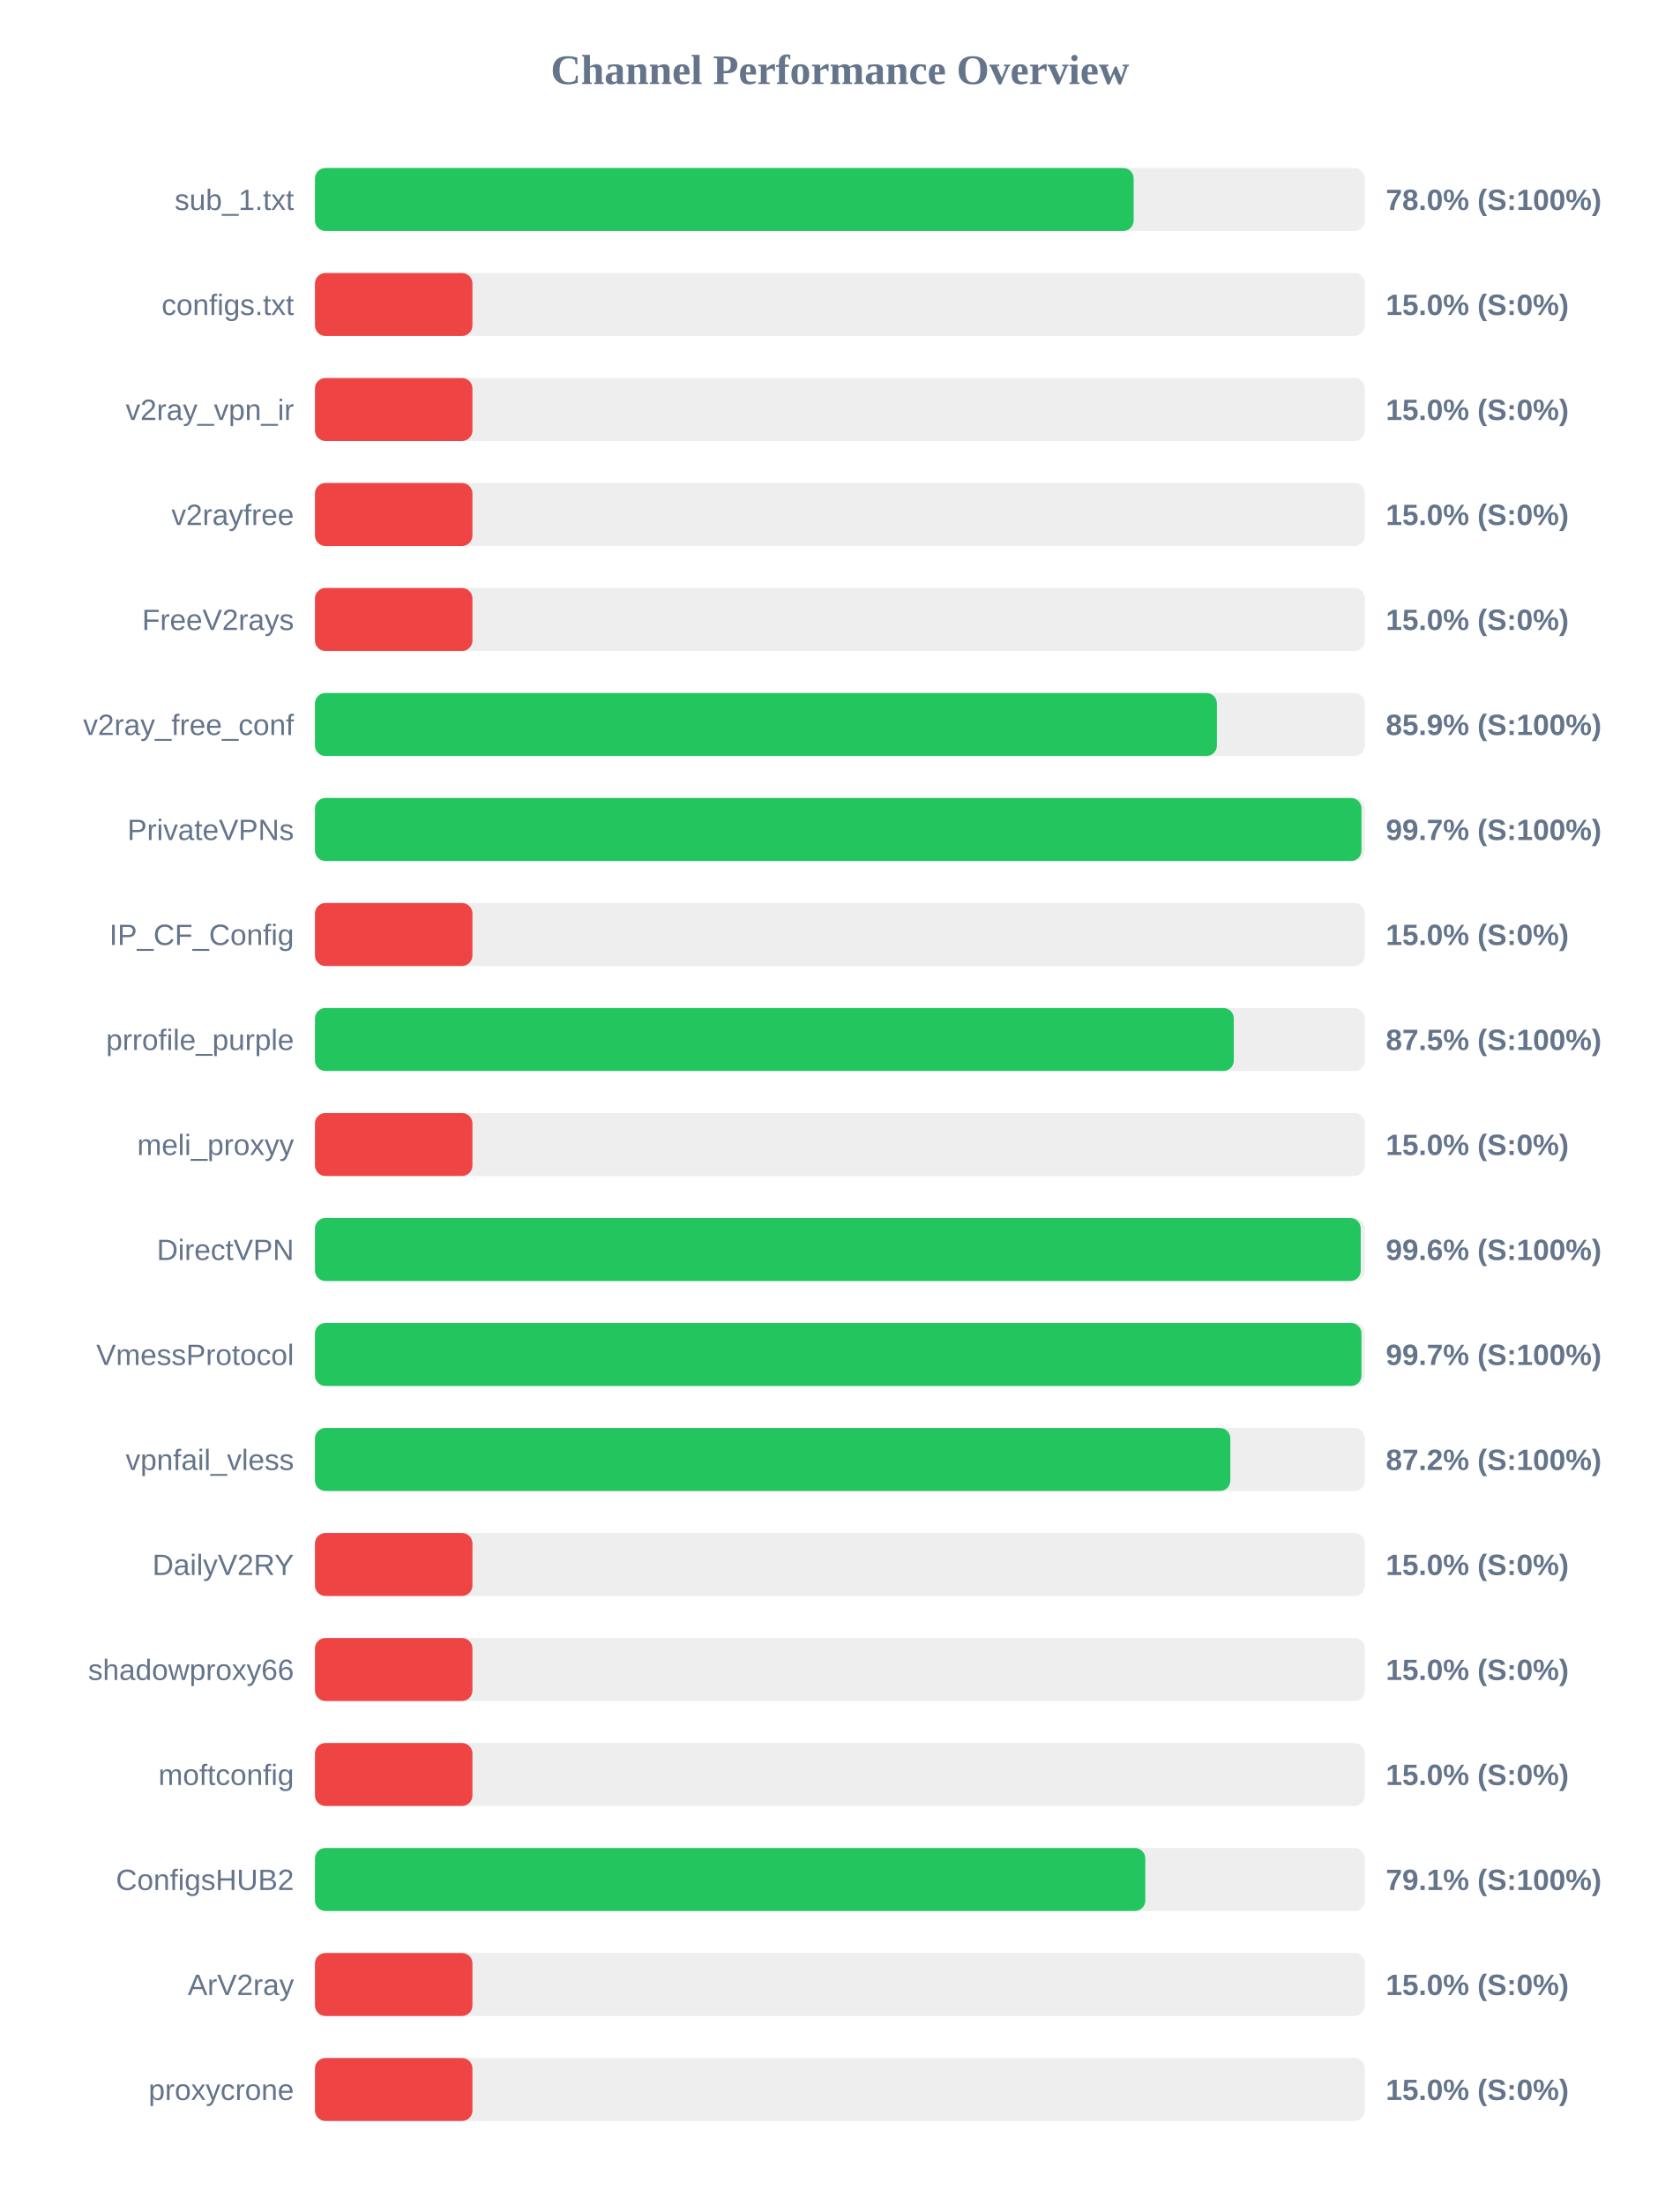
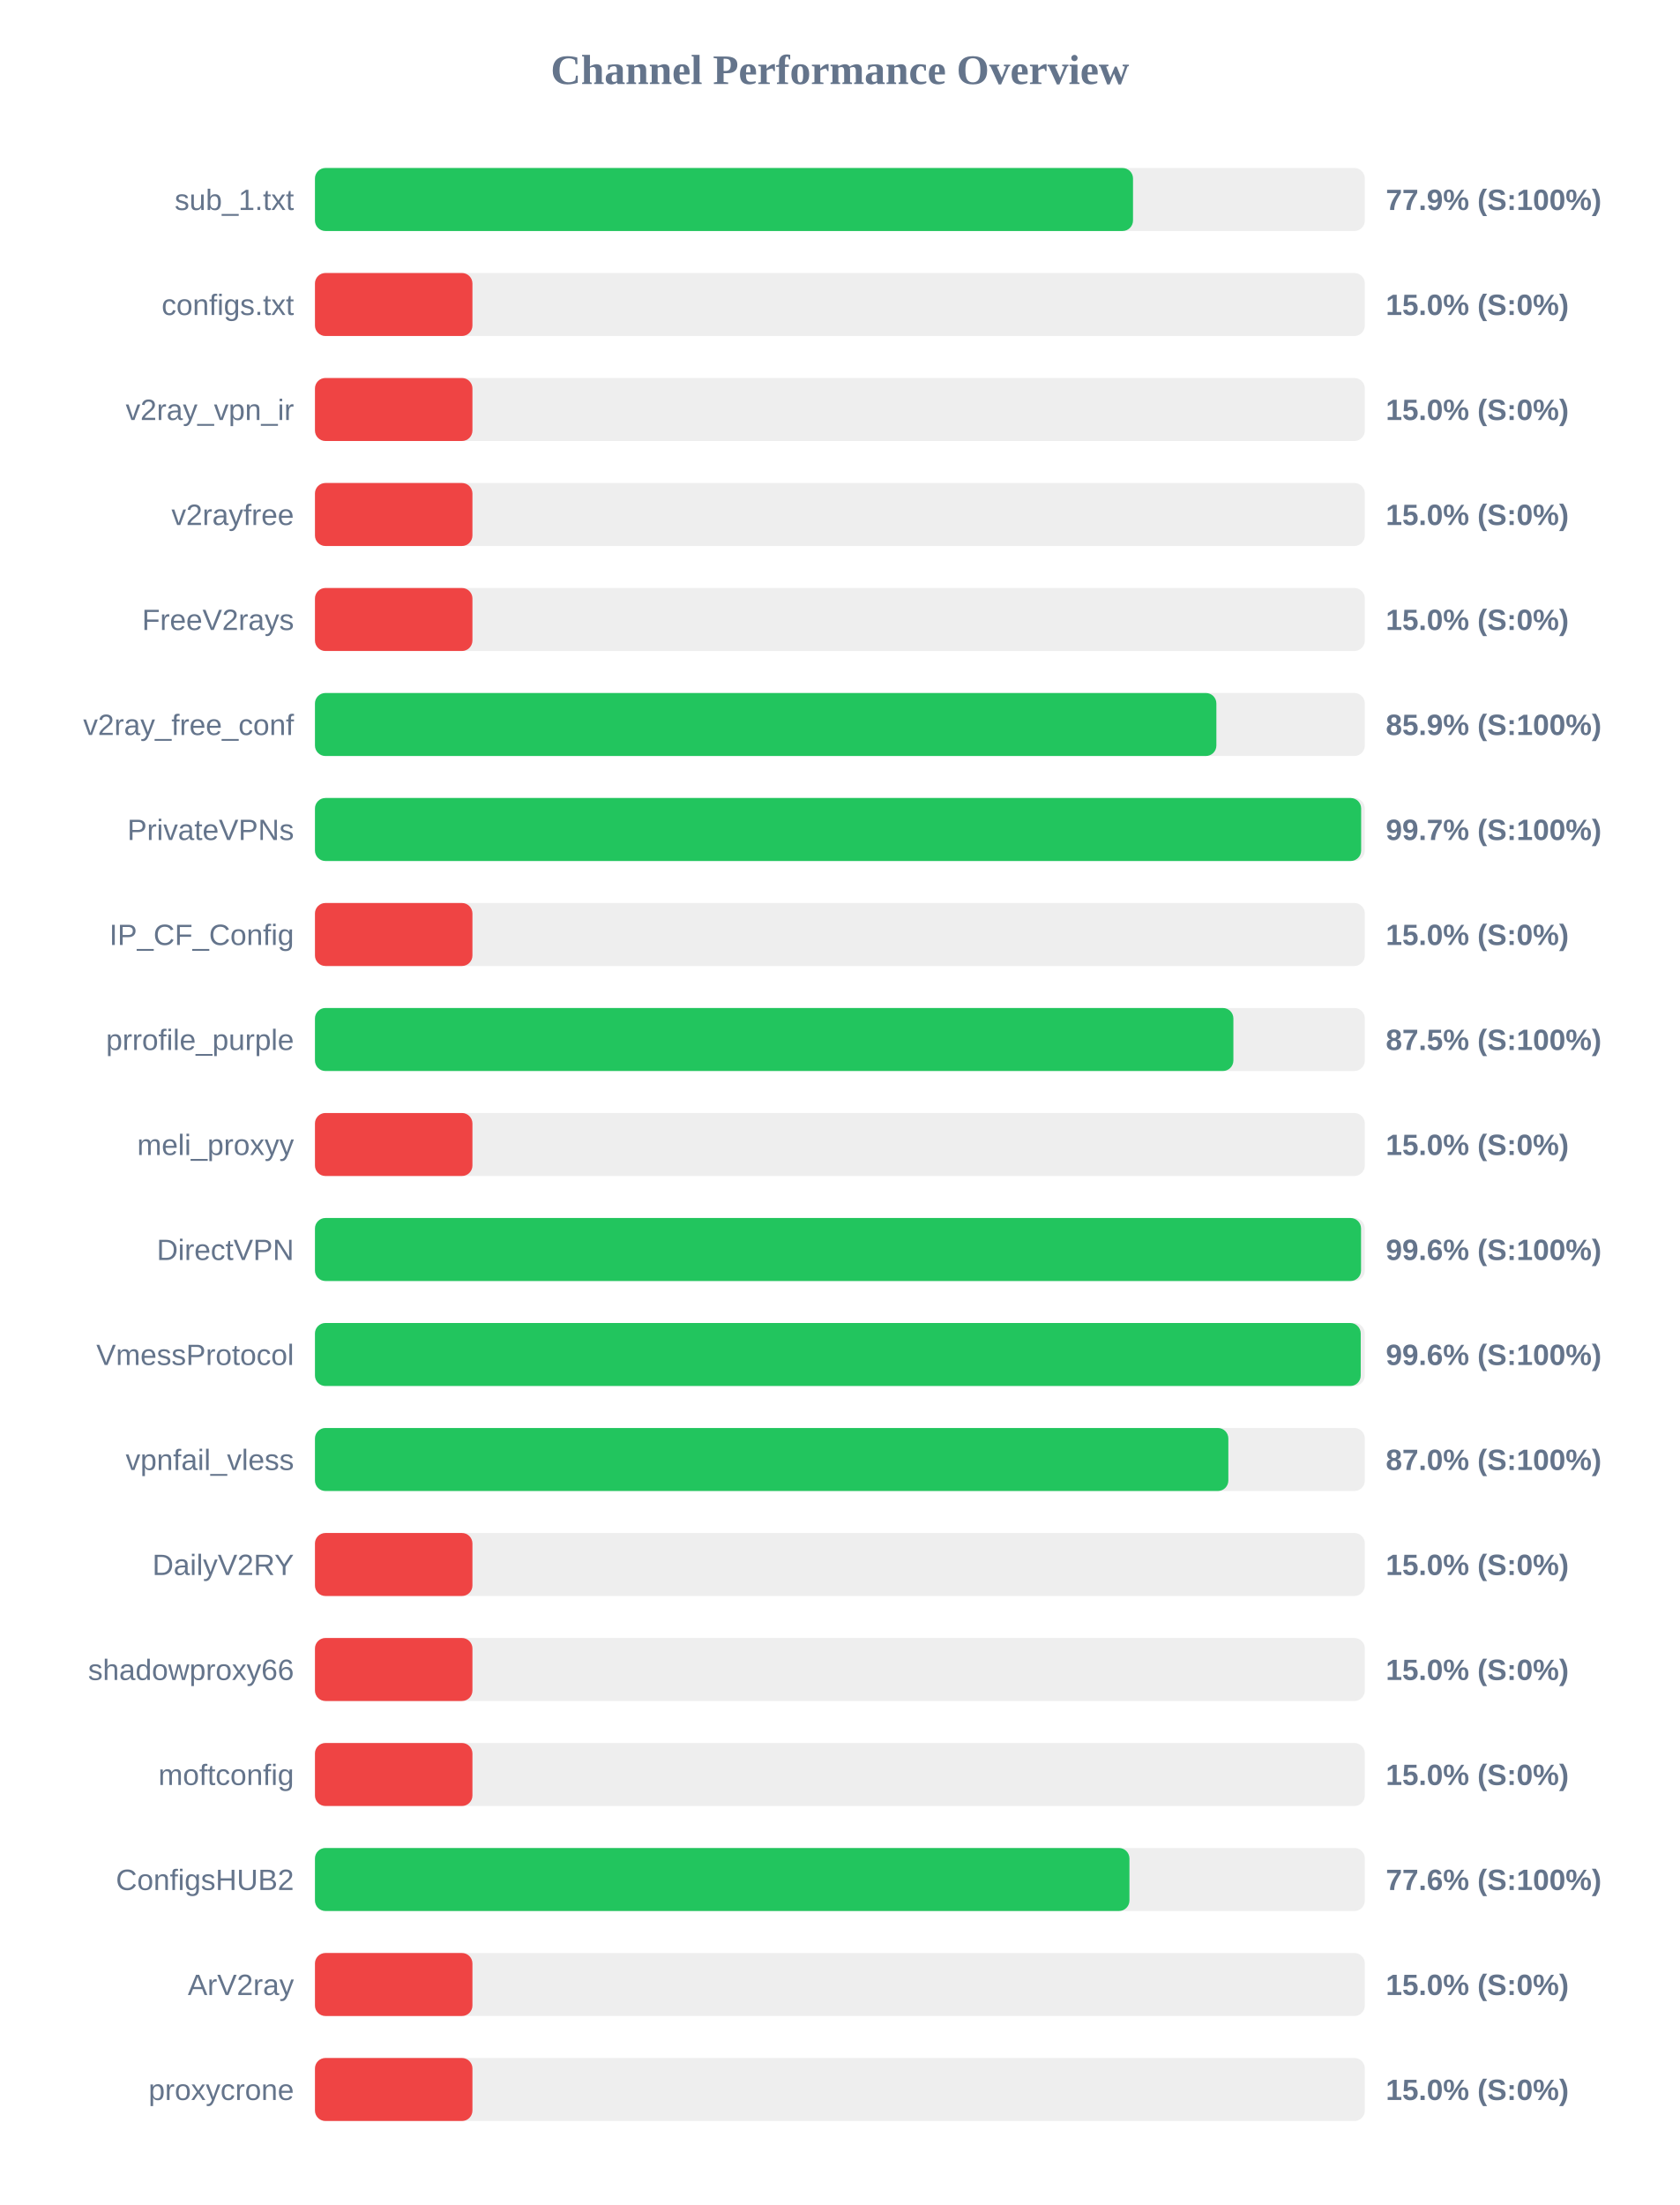
<svg xmlns="http://www.w3.org/2000/svg" width="800" height="1050" version="1.1">
  <style>
        .row { font: 14px Arial; fill: #64748b; }
        .score { font: bold 14px Arial; fill: #64748b; }
    </style>
  <text x="400" y="40" text-anchor="middle" font-size="20px" font-weight="bold" fill="#64748b">Channel Performance Overview</text>
  <rect x="150" y="80" width="500" height="30" fill="#eee" rx="5" />
-   <rect x="150" y="80" width="389.9" height="30" fill="#22c55e" rx="5" />
+   <rect x="150" y="80" width="389.6" height="30" fill="#22c55e" rx="5" />
  <text x="140" y="100" text-anchor="end" class="row">sub_1.txt</text>
-   <text x="660" y="100" text-anchor="start" class="score">78.0% (S:100%)</text>
+   <text x="660" y="100" text-anchor="start" class="score">77.9% (S:100%)</text>
  <rect x="150" y="130" width="500" height="30" fill="#eee" rx="5" />
  <rect x="150" y="130" width="75.0" height="30" fill="#ef4444" rx="5" />
  <text x="140" y="150" text-anchor="end" class="row">configs.txt</text>
  <text x="660" y="150" text-anchor="start" class="score">15.0% (S:0%)</text>
  <rect x="150" y="180" width="500" height="30" fill="#eee" rx="5" />
  <rect x="150" y="180" width="75.0" height="30" fill="#ef4444" rx="5" />
  <text x="140" y="200" text-anchor="end" class="row">v2ray_vpn_ir</text>
  <text x="660" y="200" text-anchor="start" class="score">15.0% (S:0%)</text>
  <rect x="150" y="230" width="500" height="30" fill="#eee" rx="5" />
  <rect x="150" y="230" width="75.0" height="30" fill="#ef4444" rx="5" />
  <text x="140" y="250" text-anchor="end" class="row">v2rayfree</text>
  <text x="660" y="250" text-anchor="start" class="score">15.0% (S:0%)</text>
  <rect x="150" y="280" width="500" height="30" fill="#eee" rx="5" />
  <rect x="150" y="280" width="75.0" height="30" fill="#ef4444" rx="5" />
  <text x="140" y="300" text-anchor="end" class="row">FreeV2rays</text>
  <text x="660" y="300" text-anchor="start" class="score">15.0% (S:0%)</text>
  <rect x="150" y="330" width="500" height="30" fill="#eee" rx="5" />
-   <rect x="150" y="330" width="429.55" height="30" fill="#22c55e" rx="5" />
+   <rect x="150" y="330" width="429.3" height="30" fill="#22c55e" rx="5" />
  <text x="140" y="350" text-anchor="end" class="row">v2ray_free_conf</text>
  <text x="660" y="350" text-anchor="start" class="score">85.9% (S:100%)</text>
  <rect x="150" y="380" width="500" height="30" fill="#eee" rx="5" />
-   <rect x="150" y="380" width="498.4" height="30" fill="#22c55e" rx="5" />
+   <rect x="150" y="380" width="498.25" height="30" fill="#22c55e" rx="5" />
  <text x="140" y="400" text-anchor="end" class="row">PrivateVPNs</text>
  <text x="660" y="400" text-anchor="start" class="score">99.7% (S:100%)</text>
  <rect x="150" y="430" width="500" height="30" fill="#eee" rx="5" />
  <rect x="150" y="430" width="75.0" height="30" fill="#ef4444" rx="5" />
  <text x="140" y="450" text-anchor="end" class="row">IP_CF_Config</text>
  <text x="660" y="450" text-anchor="start" class="score">15.0% (S:0%)</text>
  <rect x="150" y="480" width="500" height="30" fill="#eee" rx="5" />
-   <rect x="150" y="480" width="437.6" height="30" fill="#22c55e" rx="5" />
+   <rect x="150" y="480" width="437.4" height="30" fill="#22c55e" rx="5" />
  <text x="140" y="500" text-anchor="end" class="row">prrofile_purple</text>
  <text x="660" y="500" text-anchor="start" class="score">87.5% (S:100%)</text>
  <rect x="150" y="530" width="500" height="30" fill="#eee" rx="5" />
  <rect x="150" y="530" width="75.0" height="30" fill="#ef4444" rx="5" />
  <text x="140" y="550" text-anchor="end" class="row">meli_proxyy</text>
  <text x="660" y="550" text-anchor="start" class="score">15.0% (S:0%)</text>
  <rect x="150" y="580" width="500" height="30" fill="#eee" rx="5" />
-   <rect x="150" y="580" width="498.05" height="30" fill="#22c55e" rx="5" />
+   <rect x="150" y="580" width="498.2" height="30" fill="#22c55e" rx="5" />
  <text x="140" y="600" text-anchor="end" class="row">DirectVPN</text>
  <text x="660" y="600" text-anchor="start" class="score">99.6% (S:100%)</text>
  <rect x="150" y="630" width="500" height="30" fill="#eee" rx="5" />
-   <rect x="150" y="630" width="498.4" height="30" fill="#22c55e" rx="5" />
+   <rect x="150" y="630" width="498.05" height="30" fill="#22c55e" rx="5" />
  <text x="140" y="650" text-anchor="end" class="row">VmessProtocol</text>
-   <text x="660" y="650" text-anchor="start" class="score">99.7% (S:100%)</text>
+   <text x="660" y="650" text-anchor="start" class="score">99.6% (S:100%)</text>
  <rect x="150" y="680" width="500" height="30" fill="#eee" rx="5" />
-   <rect x="150" y="680" width="435.95" height="30" fill="#22c55e" rx="5" />
+   <rect x="150" y="680" width="435.0" height="30" fill="#22c55e" rx="5" />
  <text x="140" y="700" text-anchor="end" class="row">vpnfail_vless</text>
-   <text x="660" y="700" text-anchor="start" class="score">87.2% (S:100%)</text>
+   <text x="660" y="700" text-anchor="start" class="score">87.0% (S:100%)</text>
  <rect x="150" y="730" width="500" height="30" fill="#eee" rx="5" />
  <rect x="150" y="730" width="75.0" height="30" fill="#ef4444" rx="5" />
  <text x="140" y="750" text-anchor="end" class="row">DailyV2RY</text>
  <text x="660" y="750" text-anchor="start" class="score">15.0% (S:0%)</text>
  <rect x="150" y="780" width="500" height="30" fill="#eee" rx="5" />
  <rect x="150" y="780" width="75.0" height="30" fill="#ef4444" rx="5" />
  <text x="140" y="800" text-anchor="end" class="row">shadowproxy66</text>
  <text x="660" y="800" text-anchor="start" class="score">15.0% (S:0%)</text>
  <rect x="150" y="830" width="500" height="30" fill="#eee" rx="5" />
  <rect x="150" y="830" width="75.0" height="30" fill="#ef4444" rx="5" />
  <text x="140" y="850" text-anchor="end" class="row">moftconfig</text>
  <text x="660" y="850" text-anchor="start" class="score">15.0% (S:0%)</text>
  <rect x="150" y="880" width="500" height="30" fill="#eee" rx="5" />
-   <rect x="150" y="880" width="395.45" height="30" fill="#22c55e" rx="5" />
+   <rect x="150" y="880" width="387.9" height="30" fill="#22c55e" rx="5" />
  <text x="140" y="900" text-anchor="end" class="row">ConfigsHUB2</text>
-   <text x="660" y="900" text-anchor="start" class="score">79.1% (S:100%)</text>
+   <text x="660" y="900" text-anchor="start" class="score">77.6% (S:100%)</text>
  <rect x="150" y="930" width="500" height="30" fill="#eee" rx="5" />
  <rect x="150" y="930" width="75.0" height="30" fill="#ef4444" rx="5" />
  <text x="140" y="950" text-anchor="end" class="row">ArV2ray</text>
  <text x="660" y="950" text-anchor="start" class="score">15.0% (S:0%)</text>
  <rect x="150" y="980" width="500" height="30" fill="#eee" rx="5" />
  <rect x="150" y="980" width="75.0" height="30" fill="#ef4444" rx="5" />
  <text x="140" y="1000" text-anchor="end" class="row">proxycrone</text>
  <text x="660" y="1000" text-anchor="start" class="score">15.0% (S:0%)</text>
</svg>
